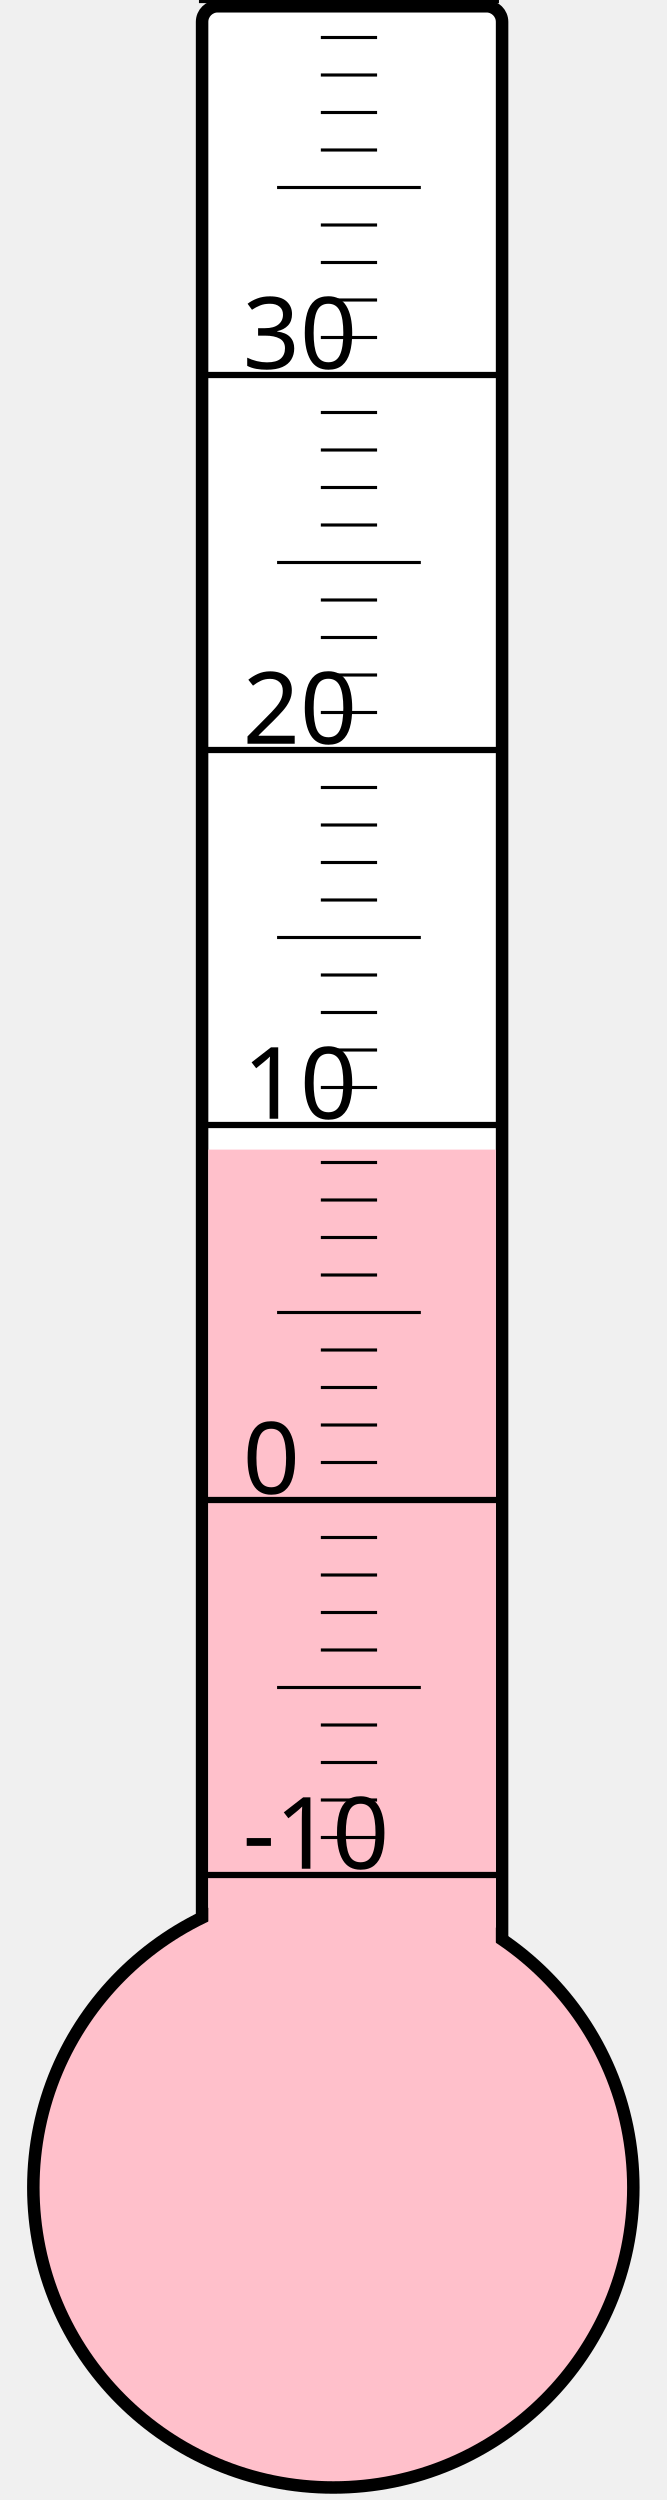
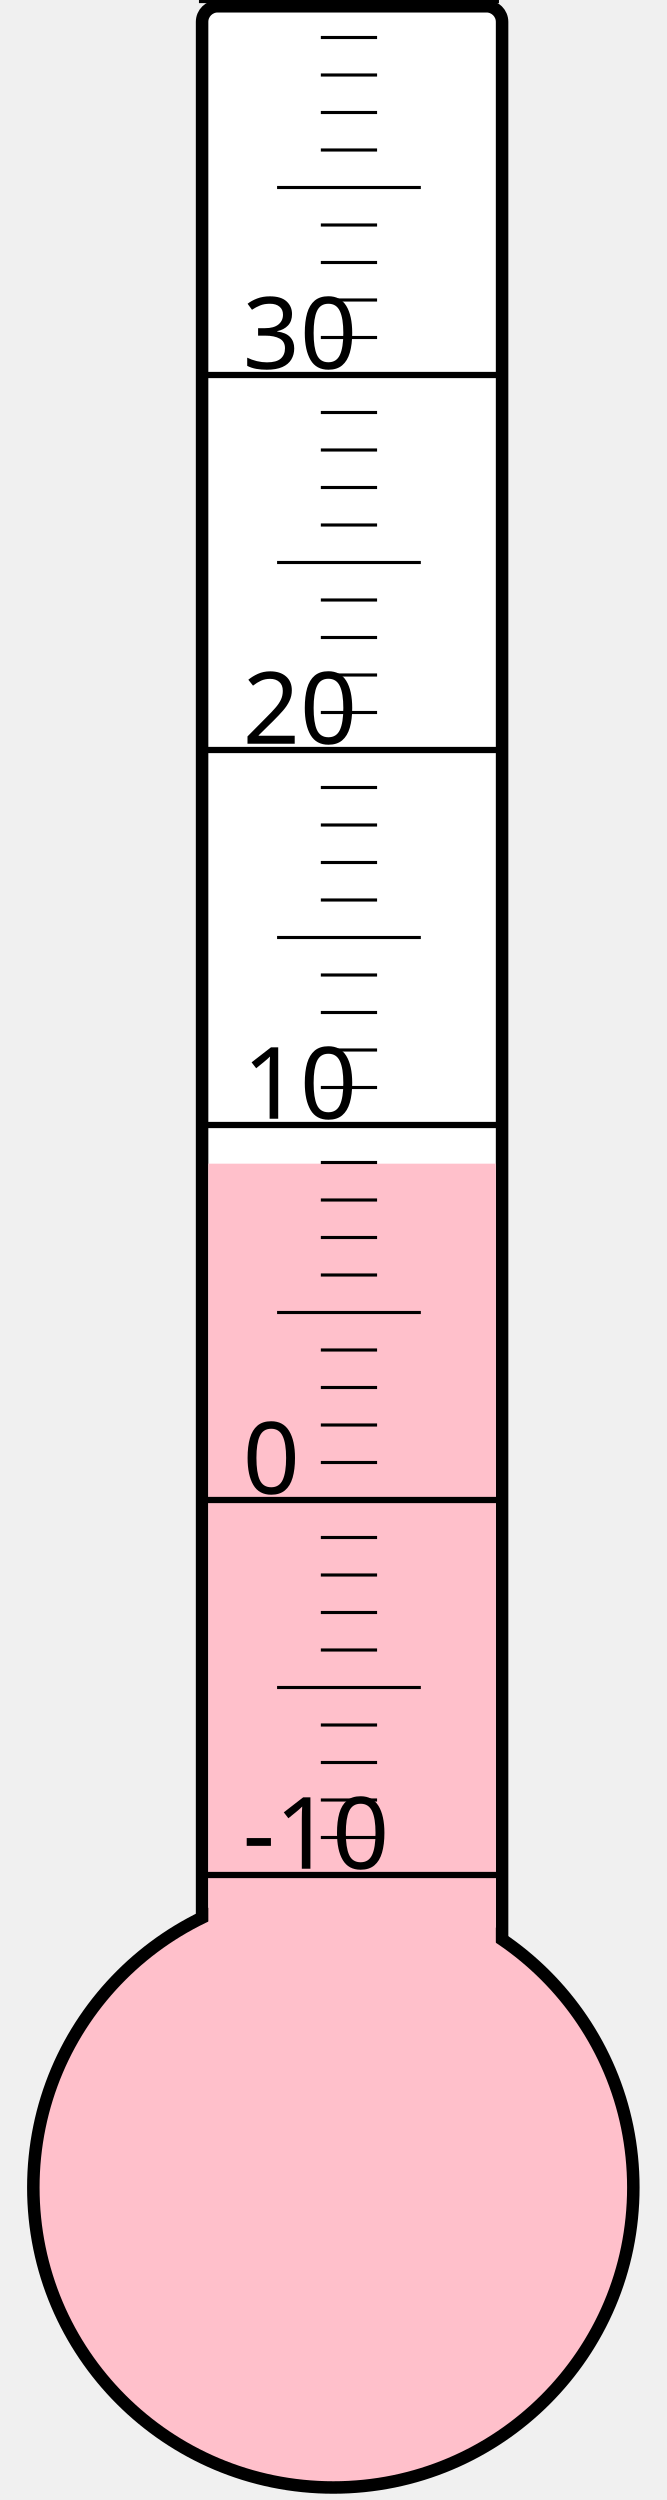
<svg xmlns="http://www.w3.org/2000/svg" width="40px" height="150px" viewBox="0 0 200 800">
  <rect width="200" height="800" x="0" y="0" style="fill: #ffffeb; fill-opacity: 0;" />
  <rect width="96" height="680" x="58" y="2" rx="5" ry="5" style="fill: white; fill-opacity: 1; stroke: black; stroke-width: 4;" />
  <circle cx="100" cy="700" r="96" style="fill: pink; stroke: black; stroke-width: 4;" />
-   <rect width="92" height="332.125" x="60" y="367.875" style="fill: pink; fill-opacity: 1; stroke-width: 0;" />
+   <rect width="92" height="327.625" x="60" y="372.375" style="fill: pink; fill-opacity: 1; stroke-width: 0;" />
  <text x="71" y="598" style="font-family: sans-serif; font-size: 24pt;">-10</text>
  <text x="71" y="478" style="font-family: sans-serif; font-size: 24pt;">0</text>
  <text x="71" y="358" style="font-family: sans-serif; font-size: 24pt;">10</text>
  <text x="71" y="238" style="font-family: sans-serif; font-size: 24pt;">20</text>
  <text x="71" y="118" style="font-family: sans-serif; font-size: 24pt;">30</text>
  <g style="stroke: black;">
    <line x1="57" y1="600" x2="153" y2="600" style="stroke-width: 2;" />
    <line x1="96" y1="588" x2="114" y2="588" style="stroke-width: 1;" />
    <line x1="96" y1="576" x2="114" y2="576" style="stroke-width: 1;" />
    <line x1="96" y1="564" x2="114" y2="564" style="stroke-width: 1;" />
    <line x1="96" y1="552" x2="114" y2="552" style="stroke-width: 1;" />
    <line x1="82" y1="540" x2="128" y2="540" style="stroke-width: 1;" />
    <line x1="96" y1="528" x2="114" y2="528" style="stroke-width: 1;" />
    <line x1="96" y1="516" x2="114" y2="516" style="stroke-width: 1;" />
    <line x1="96" y1="504" x2="114" y2="504" style="stroke-width: 1;" />
    <line x1="96" y1="492" x2="114" y2="492" style="stroke-width: 1;" />
    <line x1="57" y1="480" x2="153" y2="480" style="stroke-width: 2;" />
    <line x1="96" y1="468" x2="114" y2="468" style="stroke-width: 1;" />
    <line x1="96" y1="456" x2="114" y2="456" style="stroke-width: 1;" />
    <line x1="96" y1="444" x2="114" y2="444" style="stroke-width: 1;" />
    <line x1="96" y1="432" x2="114" y2="432" style="stroke-width: 1;" />
    <line x1="82" y1="420" x2="128" y2="420" style="stroke-width: 1;" />
    <line x1="96" y1="408" x2="114" y2="408" style="stroke-width: 1;" />
    <line x1="96" y1="396" x2="114" y2="396" style="stroke-width: 1;" />
    <line x1="96" y1="384" x2="114" y2="384" style="stroke-width: 1;" />
    <line x1="96" y1="372" x2="114" y2="372" style="stroke-width: 1;" />
    <line x1="57" y1="360" x2="153" y2="360" style="stroke-width: 2;" />
    <line x1="96" y1="348" x2="114" y2="348" style="stroke-width: 1;" />
    <line x1="96" y1="336" x2="114" y2="336" style="stroke-width: 1;" />
    <line x1="96" y1="324" x2="114" y2="324" style="stroke-width: 1;" />
    <line x1="96" y1="312" x2="114" y2="312" style="stroke-width: 1;" />
    <line x1="82" y1="300" x2="128" y2="300" style="stroke-width: 1;" />
    <line x1="96" y1="288" x2="114" y2="288" style="stroke-width: 1;" />
    <line x1="96" y1="276" x2="114" y2="276" style="stroke-width: 1;" />
    <line x1="96" y1="264" x2="114" y2="264" style="stroke-width: 1;" />
    <line x1="96" y1="252" x2="114" y2="252" style="stroke-width: 1;" />
    <line x1="57" y1="240" x2="153" y2="240" style="stroke-width: 2;" />
    <line x1="96" y1="228" x2="114" y2="228" style="stroke-width: 1;" />
    <line x1="96" y1="216" x2="114" y2="216" style="stroke-width: 1;" />
    <line x1="96" y1="204" x2="114" y2="204" style="stroke-width: 1;" />
    <line x1="96" y1="192" x2="114" y2="192" style="stroke-width: 1;" />
    <line x1="82" y1="180" x2="128" y2="180" style="stroke-width: 1;" />
    <line x1="96" y1="168" x2="114" y2="168" style="stroke-width: 1;" />
    <line x1="96" y1="156" x2="114" y2="156" style="stroke-width: 1;" />
    <line x1="96" y1="144" x2="114" y2="144" style="stroke-width: 1;" />
    <line x1="96" y1="132" x2="114" y2="132" style="stroke-width: 1;" />
    <line x1="57" y1="120" x2="153" y2="120" style="stroke-width: 2;" />
    <line x1="96" y1="108" x2="114" y2="108" style="stroke-width: 1;" />
    <line x1="96" y1="96" x2="114" y2="96" style="stroke-width: 1;" />
    <line x1="96" y1="84" x2="114" y2="84" style="stroke-width: 1;" />
    <line x1="96" y1="72" x2="114" y2="72" style="stroke-width: 1;" />
    <line x1="82" y1="60" x2="128" y2="60" style="stroke-width: 1;" />
    <line x1="96" y1="48" x2="114" y2="48" style="stroke-width: 1;" />
    <line x1="96" y1="36" x2="114" y2="36" style="stroke-width: 1;" />
    <line x1="96" y1="24" x2="114" y2="24" style="stroke-width: 1;" />
    <line x1="96" y1="12" x2="114" y2="12" style="stroke-width: 1;" />
    <line x1="57" y1="0" x2="153" y2="0" style="stroke-width: 2;" />
  </g>
</svg>
